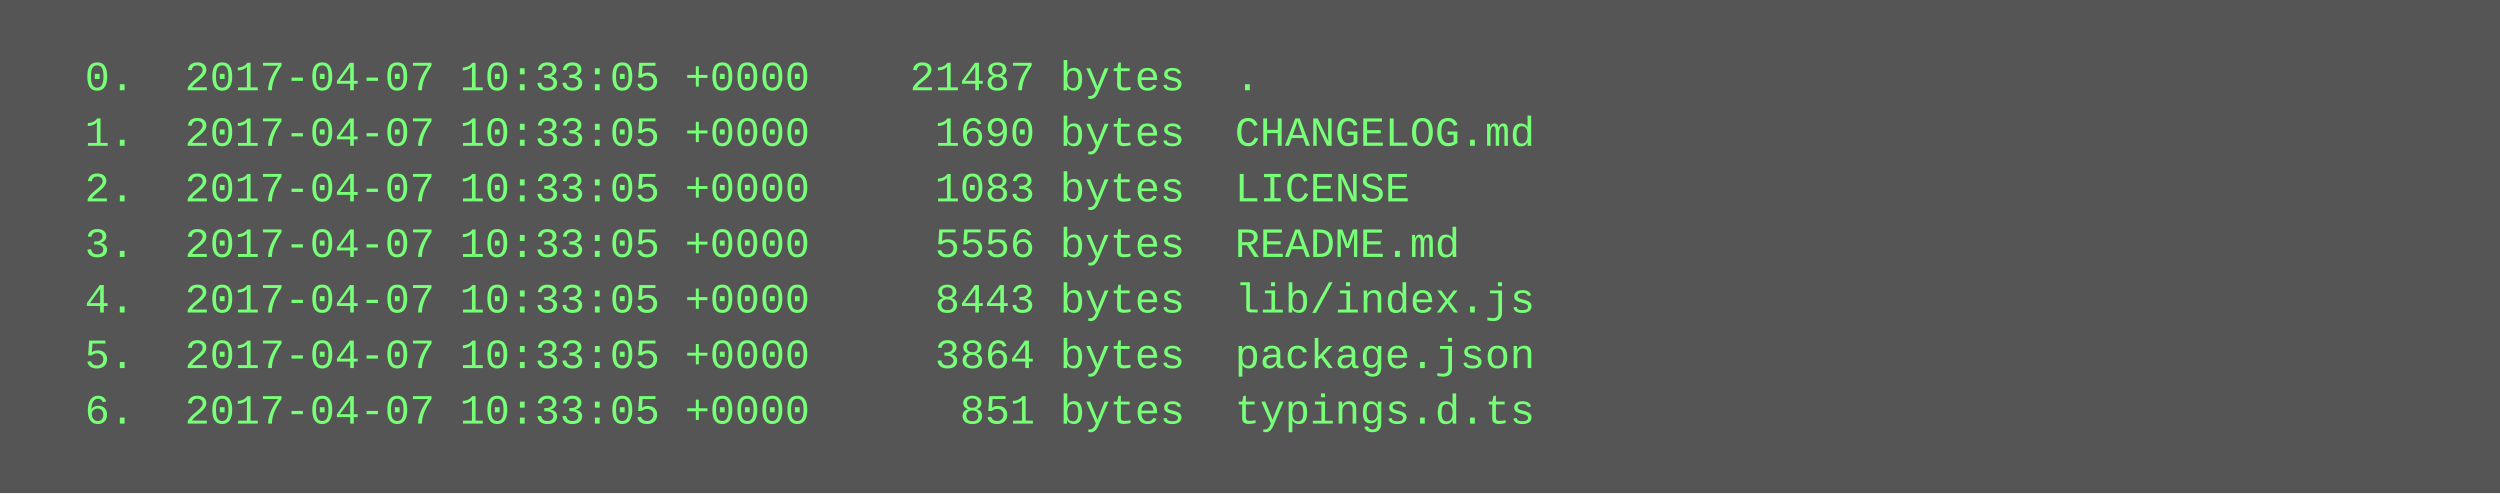
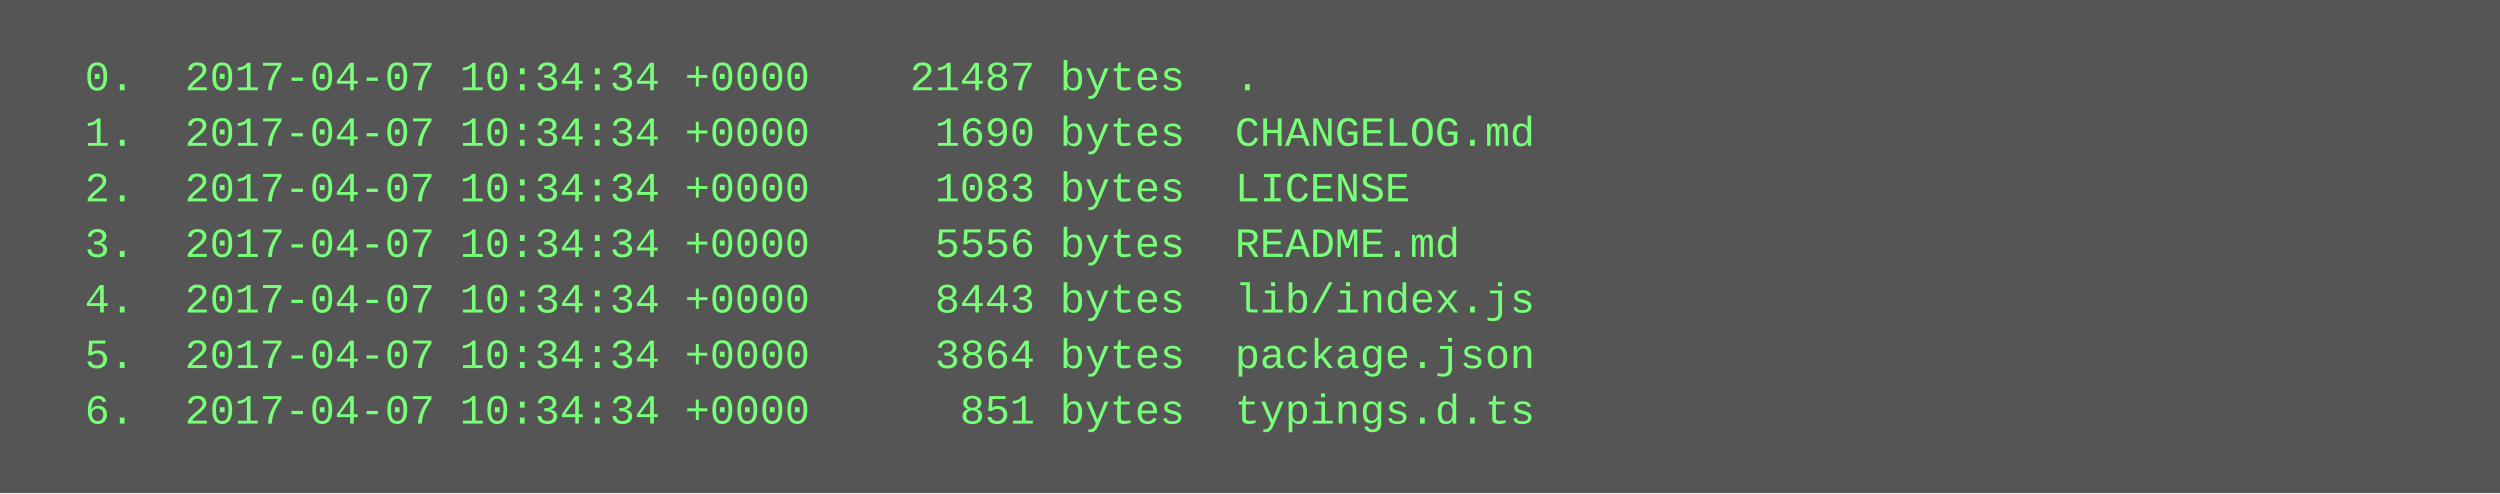
<svg xmlns="http://www.w3.org/2000/svg" height="142" width="720">
  <rect height="142" fill="#555" width="720" />
  <text fill="#7f7" font-family="Courier New" font-size="12" xml:space="preserve">
-     <tspan x="10" y="26">  0.  2017-04-07 10:33:05 +0000    21487 bytes  .</tspan>
-     <tspan x="10" y="42">  1.  2017-04-07 10:33:05 +0000     1690 bytes  CHANGELOG.md</tspan>
-     <tspan x="10" y="58">  2.  2017-04-07 10:33:05 +0000     1083 bytes  LICENSE</tspan>
-     <tspan x="10" y="74">  3.  2017-04-07 10:33:05 +0000     5556 bytes  README.md</tspan>
-     <tspan x="10" y="90">  4.  2017-04-07 10:33:05 +0000     8443 bytes  lib/index.js</tspan>
-     <tspan x="10" y="106">  5.  2017-04-07 10:33:05 +0000     3864 bytes  package.json</tspan>
-     <tspan x="10" y="122">  6.  2017-04-07 10:33:05 +0000      851 bytes  typings.d.ts</tspan>
+     <tspan x="10" y="26">  0.  2017-04-07 10:34:34 +0000    21487 bytes  .</tspan>
+     <tspan x="10" y="42">  1.  2017-04-07 10:34:34 +0000     1690 bytes  CHANGELOG.md</tspan>
+     <tspan x="10" y="58">  2.  2017-04-07 10:34:34 +0000     1083 bytes  LICENSE</tspan>
+     <tspan x="10" y="74">  3.  2017-04-07 10:34:34 +0000     5556 bytes  README.md</tspan>
+     <tspan x="10" y="90">  4.  2017-04-07 10:34:34 +0000     8443 bytes  lib/index.js</tspan>
+     <tspan x="10" y="106">  5.  2017-04-07 10:34:34 +0000     3864 bytes  package.json</tspan>
+     <tspan x="10" y="122">  6.  2017-04-07 10:34:34 +0000      851 bytes  typings.d.ts</tspan>
  </text>
</svg>
